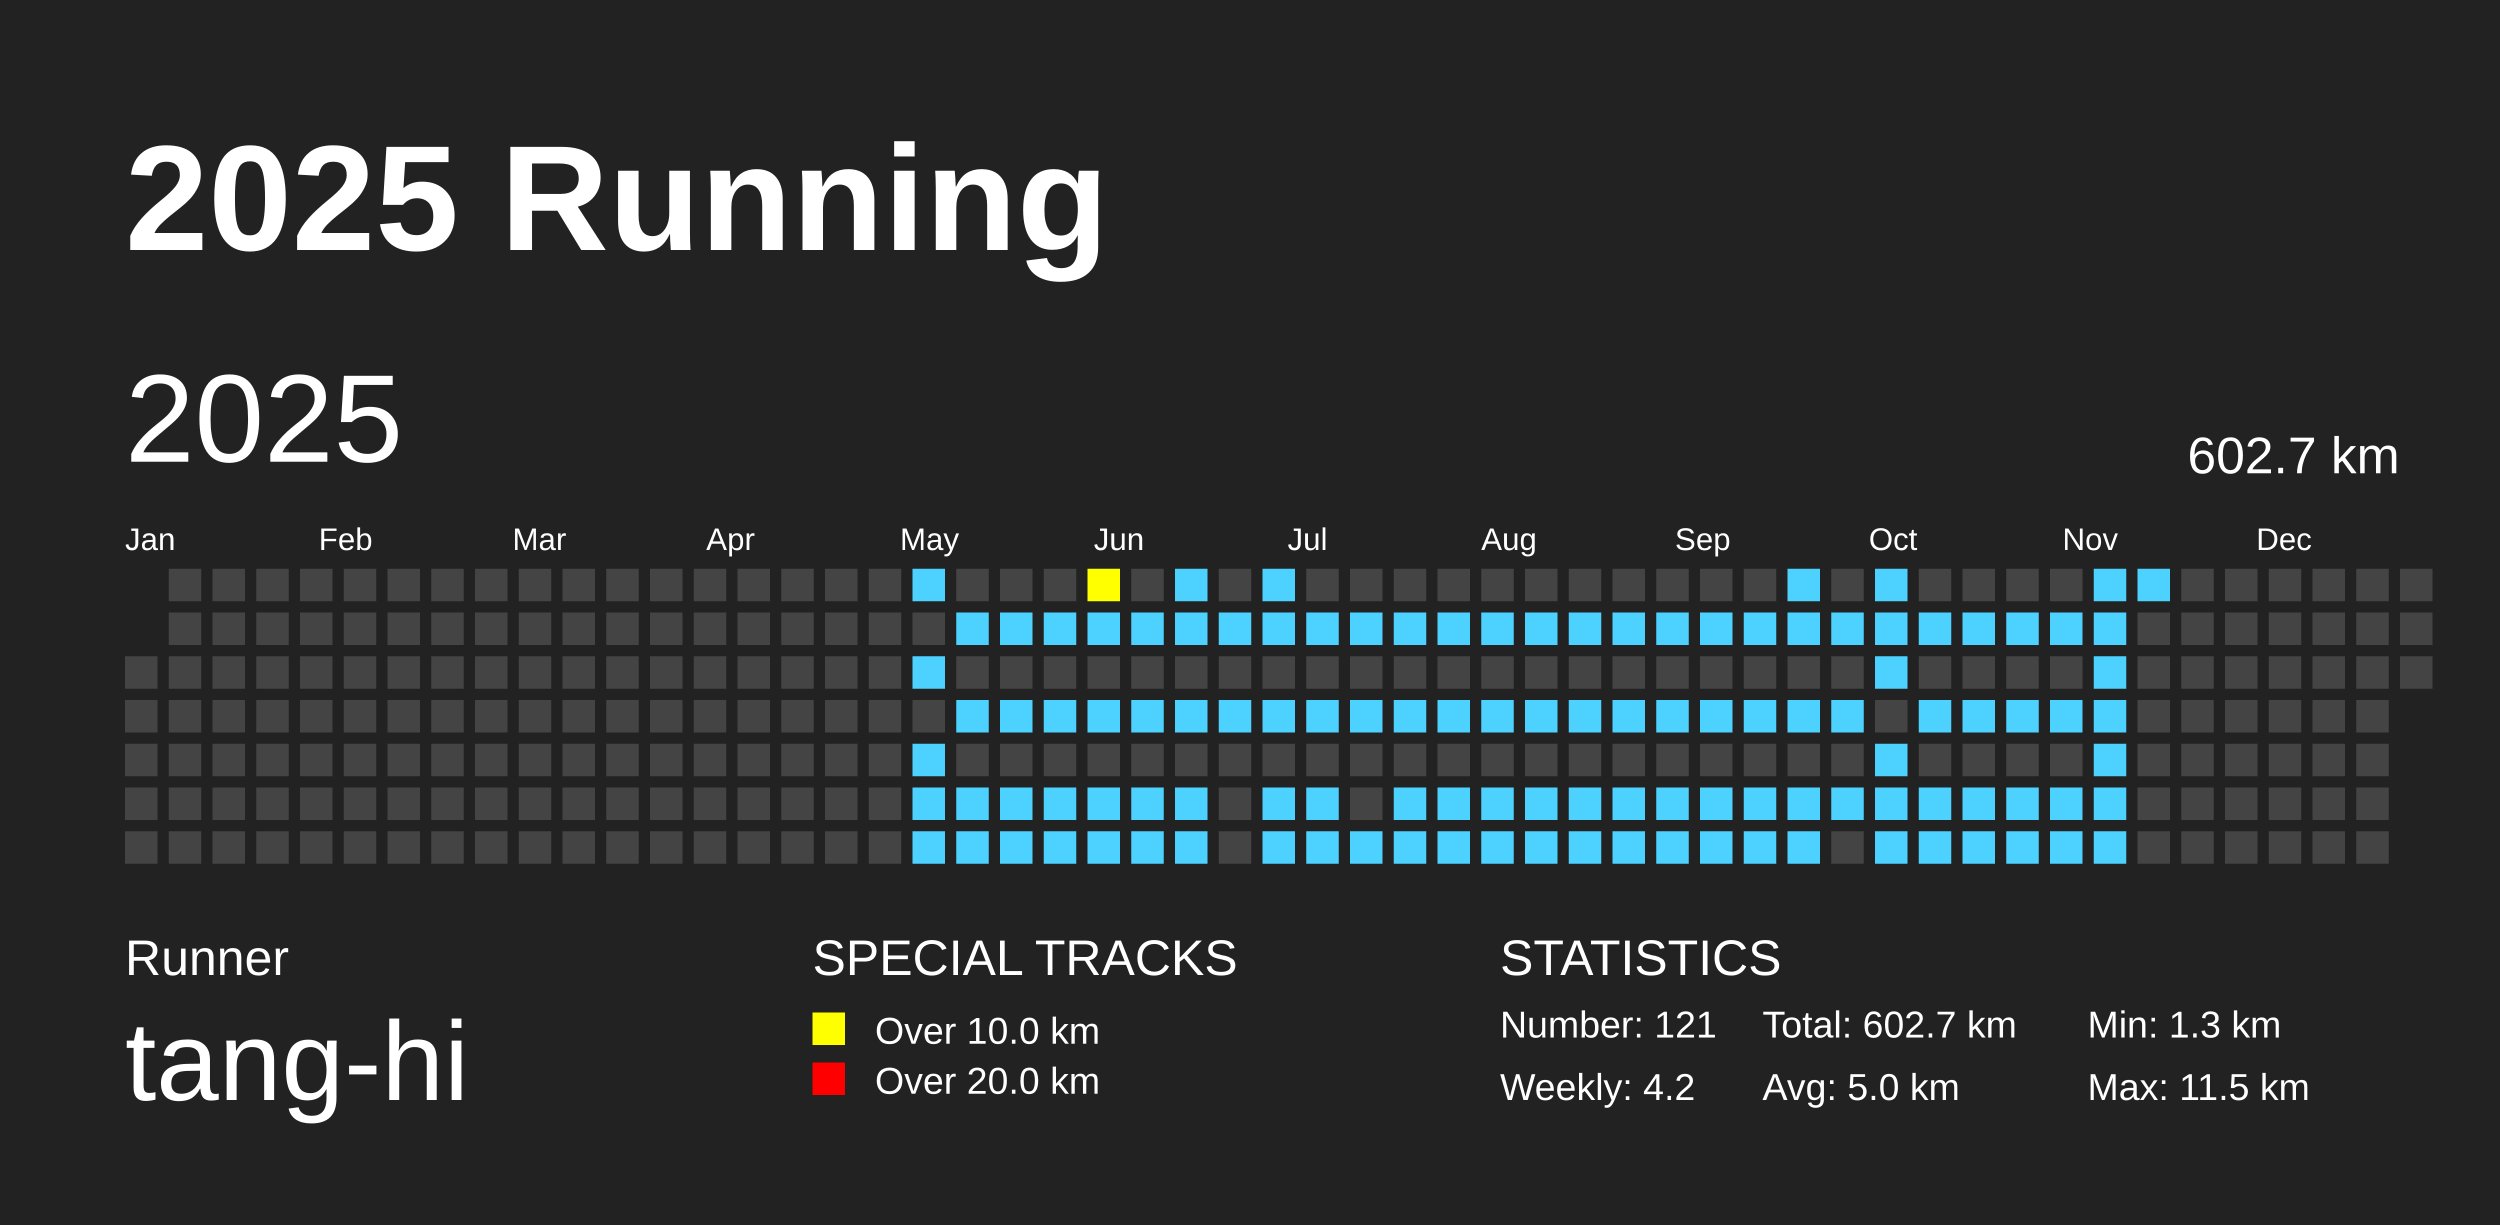
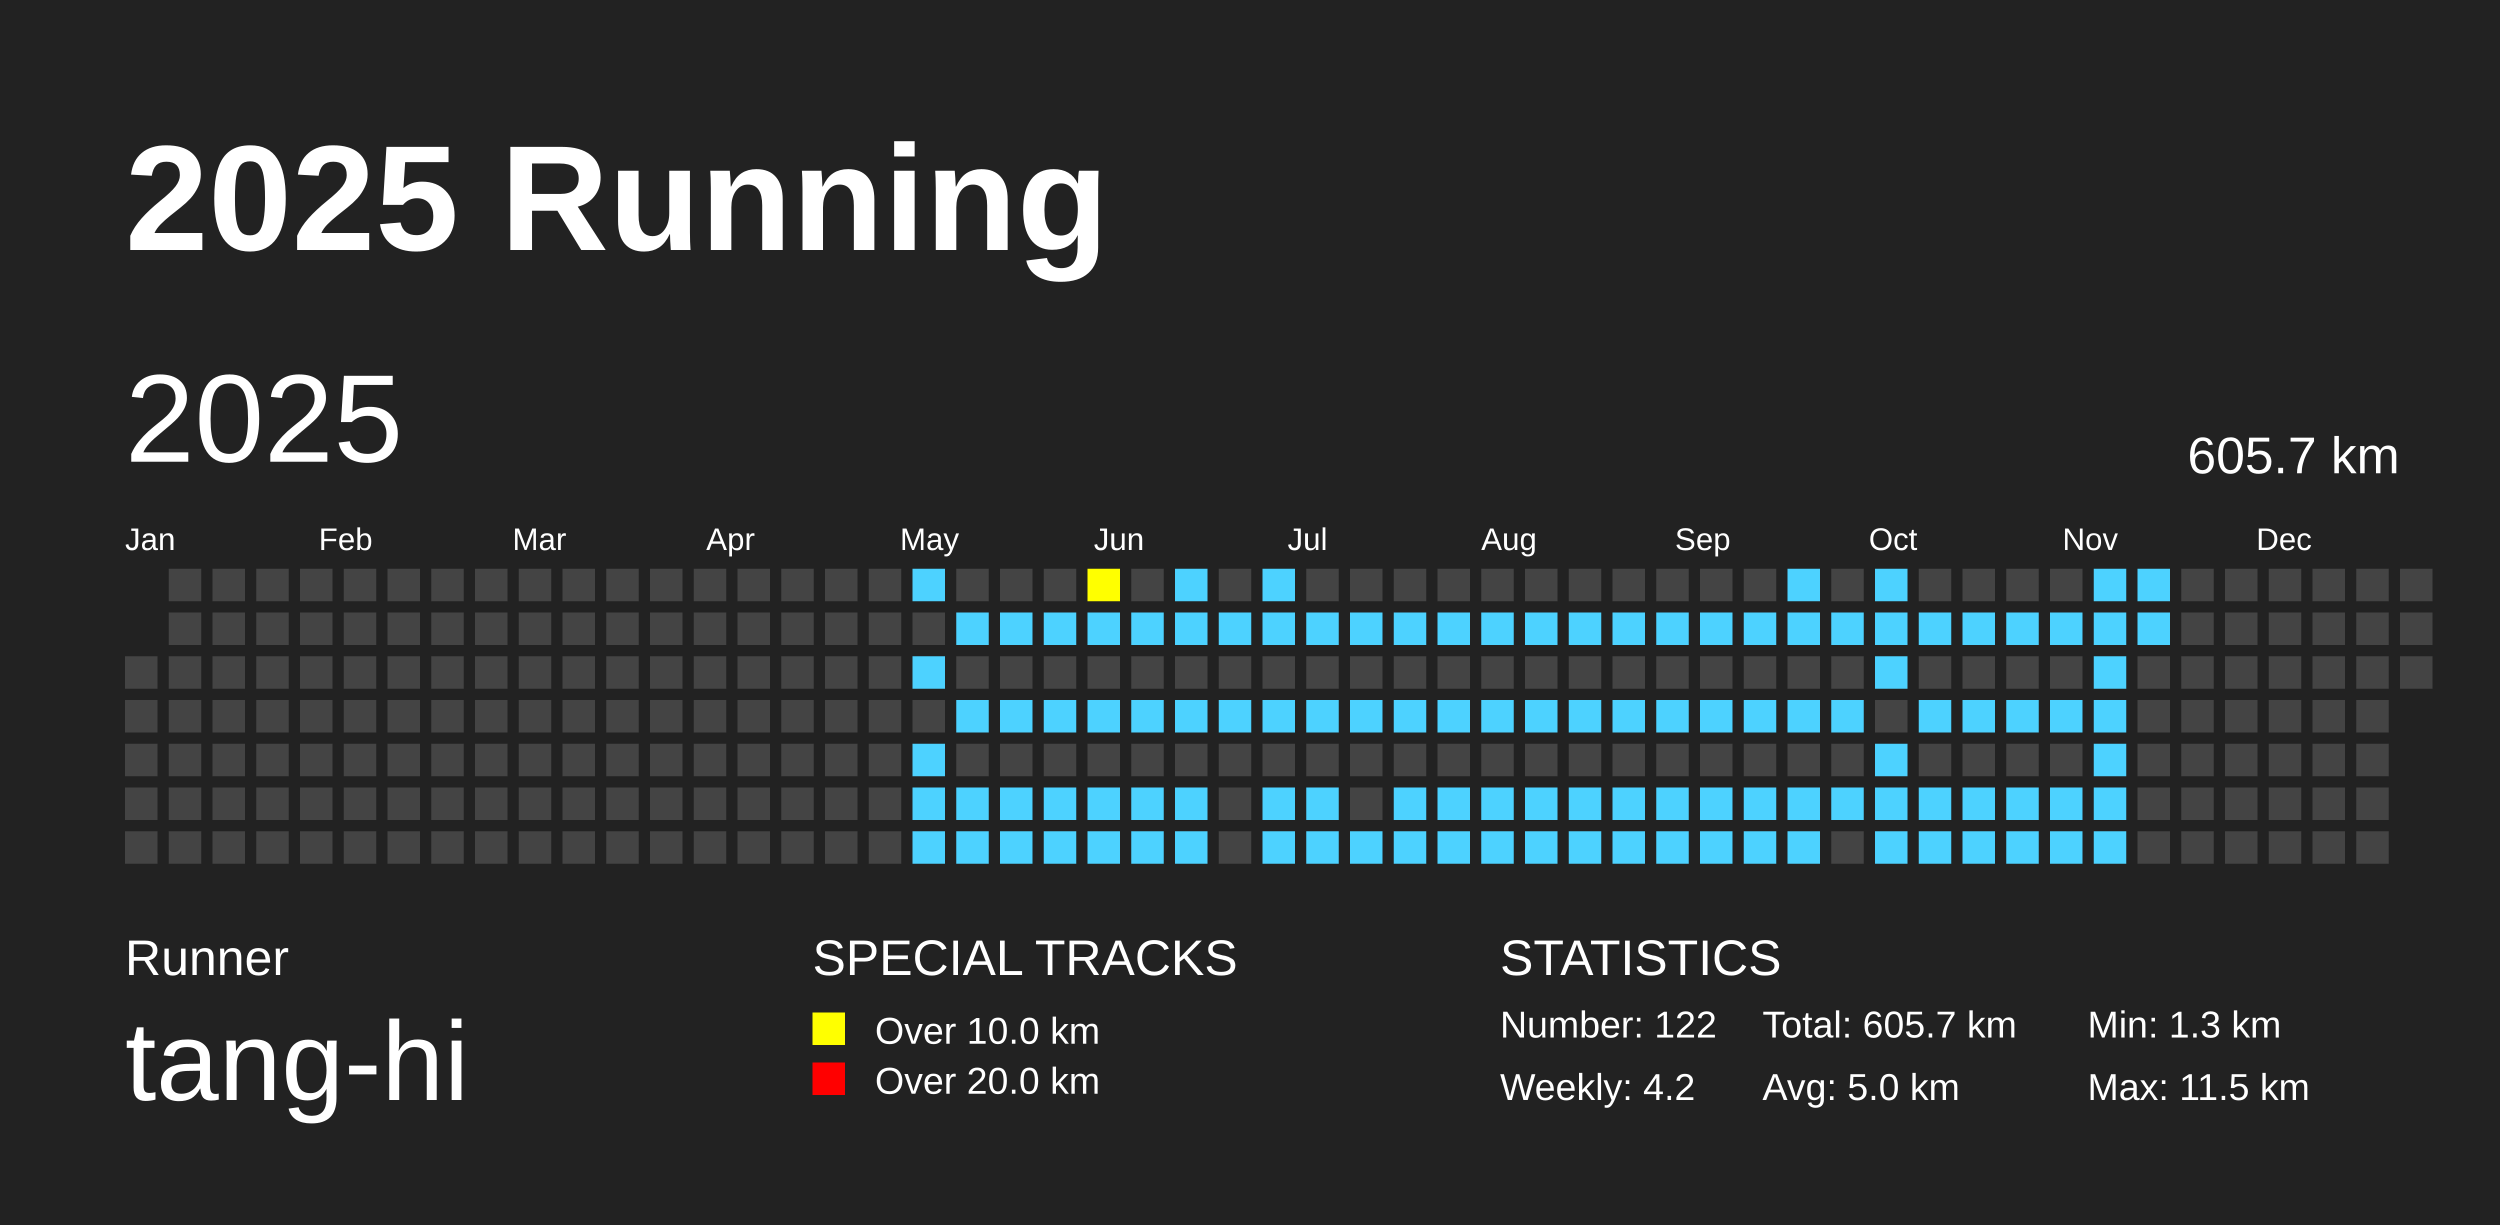
<svg xmlns="http://www.w3.org/2000/svg" baseProfile="full" height="98mm" version="1.1" viewBox="0,0,200,98" width="200mm">
  <defs />
  <rect fill="#222222" height="98" width="200" x="0" y="0" />
  <text fill="#FFFFFF" style="font-size:12px; font-family:Arial; font-weight:bold;" x="10" y="20">2025 Running</text>
  <text fill="#FFFFFF" style="font-size:4px; font-family:Arial" x="10" y="78">Runner</text>
  <text fill="#FFFFFF" style="font-size:9px; font-family:Arial" x="10" y="88">tang-hi</text>
  <text fill="#FFFFFF" style="font-size:4px; font-family:Arial" x="65" y="78">SPECIAL TRACKS</text>
  <rect fill="yellow" height="2.6" width="2.6" x="65" y="81" />
  <text fill="#FFFFFF" style="font-size:3px; font-family:Arial" x="70" y="83.5">Over 10.0 km</text>
  <rect fill="red" height="2.6" width="2.6" x="65" y="85" />
  <text fill="#FFFFFF" style="font-size:3px; font-family:Arial" x="70" y="87.5">Over 20.0 km</text>
  <text fill="#FFFFFF" style="font-size:4px; font-family:Arial" x="120" y="78">STATISTICS</text>
-   <text fill="#FFFFFF" style="font-size:3px; font-family:Arial" x="120" y="83">Number: 121</text>
+   <text fill="#FFFFFF" style="font-size:3px; font-family:Arial" x="120" y="83">Number: 122</text>
  <text fill="#FFFFFF" style="font-size:3px; font-family:Arial" x="120" y="88">Weekly: 4.2</text>
-   <text fill="#FFFFFF" style="font-size:3px; font-family:Arial" x="141" y="83">Total: 602.7 km</text>
+   <text fill="#FFFFFF" style="font-size:3px; font-family:Arial" x="141" y="83">Total: 605.7 km</text>
  <text fill="#FFFFFF" style="font-size:3px; font-family:Arial" x="141" y="88">Avg: 5.0 km</text>
  <text fill="#FFFFFF" style="font-size:3px; font-family:Arial" x="167" y="83">Min: 1.3 km</text>
  <text fill="#FFFFFF" style="font-size:3px; font-family:Arial" x="167" y="88">Max: 11.5 km</text>
  <text dominant-baseline="hanging" fill="#FFFFFF" style="font-size:10.0px; font-family:Arial;" x="10" y="30">2025</text>
-   <text dominant-baseline="hanging" fill="#FFFFFF" style="font-size:4.125px; font-family:Arial;" x="175" y="35">602.7 km</text>
+   <text dominant-baseline="hanging" fill="#FFFFFF" style="font-size:4.125px; font-family:Arial;" x="175" y="35">605.7 km</text>
  <text fill="#FFFFFF" style="font-size:2.5px; font-family:Arial" x="10.0" y="44">Jan</text>
  <text fill="#FFFFFF" style="font-size:2.5px; font-family:Arial" x="25.5" y="44">Feb</text>
  <text fill="#FFFFFF" style="font-size:2.5px; font-family:Arial" x="41.0" y="44">Mar</text>
  <text fill="#FFFFFF" style="font-size:2.5px; font-family:Arial" x="56.5" y="44">Apr</text>
  <text fill="#FFFFFF" style="font-size:2.5px; font-family:Arial" x="72.0" y="44">May</text>
  <text fill="#FFFFFF" style="font-size:2.5px; font-family:Arial" x="87.5" y="44">Jun</text>
  <text fill="#FFFFFF" style="font-size:2.5px; font-family:Arial" x="103.0" y="44">Jul</text>
  <text fill="#FFFFFF" style="font-size:2.5px; font-family:Arial" x="118.5" y="44">Aug</text>
  <text fill="#FFFFFF" style="font-size:2.5px; font-family:Arial" x="134.0" y="44">Sep</text>
  <text fill="#FFFFFF" style="font-size:2.5px; font-family:Arial" x="149.5" y="44">Oct</text>
  <text fill="#FFFFFF" style="font-size:2.5px; font-family:Arial" x="165.0" y="44">Nov</text>
  <text fill="#FFFFFF" style="font-size:2.5px; font-family:Arial" x="180.5" y="44">Dec</text>
  <rect fill="#444444" height="2.6" width="2.6" x="10.0" y="52.5" />
  <rect fill="#444444" height="2.6" width="2.6" x="10.0" y="56.0" />
  <rect fill="#444444" height="2.6" width="2.6" x="10.0" y="59.5" />
  <rect fill="#444444" height="2.6" width="2.6" x="10.0" y="63.0" />
  <rect fill="#444444" height="2.6" width="2.6" x="10.0" y="66.5" />
  <rect fill="#444444" height="2.6" width="2.6" x="13.5" y="45.5" />
  <rect fill="#444444" height="2.6" width="2.6" x="13.5" y="49.0" />
  <rect fill="#444444" height="2.6" width="2.6" x="13.5" y="52.5" />
  <rect fill="#444444" height="2.6" width="2.6" x="13.5" y="56.0" />
  <rect fill="#444444" height="2.6" width="2.6" x="13.5" y="59.5" />
  <rect fill="#444444" height="2.6" width="2.6" x="13.5" y="63.0" />
  <rect fill="#444444" height="2.6" width="2.6" x="13.5" y="66.5" />
  <rect fill="#444444" height="2.6" width="2.6" x="17.0" y="45.5" />
  <rect fill="#444444" height="2.6" width="2.6" x="17.0" y="49.0" />
  <rect fill="#444444" height="2.6" width="2.6" x="17.0" y="52.5" />
  <rect fill="#444444" height="2.6" width="2.6" x="17.0" y="56.0" />
  <rect fill="#444444" height="2.6" width="2.6" x="17.0" y="59.5" />
  <rect fill="#444444" height="2.6" width="2.6" x="17.0" y="63.0" />
  <rect fill="#444444" height="2.6" width="2.6" x="17.0" y="66.5" />
  <rect fill="#444444" height="2.6" width="2.6" x="20.5" y="45.5" />
  <rect fill="#444444" height="2.6" width="2.6" x="20.5" y="49.0" />
  <rect fill="#444444" height="2.6" width="2.6" x="20.5" y="52.5" />
  <rect fill="#444444" height="2.6" width="2.6" x="20.5" y="56.0" />
  <rect fill="#444444" height="2.6" width="2.6" x="20.5" y="59.5" />
  <rect fill="#444444" height="2.6" width="2.6" x="20.5" y="63.0" />
  <rect fill="#444444" height="2.6" width="2.6" x="20.5" y="66.5" />
  <rect fill="#444444" height="2.6" width="2.6" x="24.0" y="45.5" />
  <rect fill="#444444" height="2.6" width="2.6" x="24.0" y="49.0" />
  <rect fill="#444444" height="2.6" width="2.6" x="24.0" y="52.5" />
  <rect fill="#444444" height="2.6" width="2.6" x="24.0" y="56.0" />
  <rect fill="#444444" height="2.6" width="2.6" x="24.0" y="59.5" />
  <rect fill="#444444" height="2.6" width="2.6" x="24.0" y="63.0" />
  <rect fill="#444444" height="2.6" width="2.6" x="24.0" y="66.5" />
  <rect fill="#444444" height="2.6" width="2.6" x="27.5" y="45.5" />
  <rect fill="#444444" height="2.6" width="2.6" x="27.5" y="49.0" />
  <rect fill="#444444" height="2.6" width="2.6" x="27.5" y="52.5" />
  <rect fill="#444444" height="2.6" width="2.6" x="27.5" y="56.0" />
  <rect fill="#444444" height="2.6" width="2.6" x="27.5" y="59.5" />
  <rect fill="#444444" height="2.6" width="2.6" x="27.5" y="63.0" />
  <rect fill="#444444" height="2.6" width="2.6" x="27.5" y="66.5" />
  <rect fill="#444444" height="2.6" width="2.6" x="31.0" y="45.5" />
  <rect fill="#444444" height="2.6" width="2.6" x="31.0" y="49.0" />
  <rect fill="#444444" height="2.6" width="2.6" x="31.0" y="52.5" />
  <rect fill="#444444" height="2.6" width="2.6" x="31.0" y="56.0" />
  <rect fill="#444444" height="2.6" width="2.6" x="31.0" y="59.5" />
  <rect fill="#444444" height="2.6" width="2.6" x="31.0" y="63.0" />
  <rect fill="#444444" height="2.6" width="2.6" x="31.0" y="66.5" />
  <rect fill="#444444" height="2.6" width="2.6" x="34.5" y="45.5" />
  <rect fill="#444444" height="2.6" width="2.6" x="34.5" y="49.0" />
  <rect fill="#444444" height="2.6" width="2.6" x="34.5" y="52.5" />
  <rect fill="#444444" height="2.6" width="2.6" x="34.5" y="56.0" />
  <rect fill="#444444" height="2.6" width="2.6" x="34.5" y="59.5" />
  <rect fill="#444444" height="2.6" width="2.6" x="34.5" y="63.0" />
  <rect fill="#444444" height="2.6" width="2.6" x="34.5" y="66.5" />
  <rect fill="#444444" height="2.6" width="2.6" x="38.0" y="45.5" />
  <rect fill="#444444" height="2.6" width="2.6" x="38.0" y="49.0" />
  <rect fill="#444444" height="2.6" width="2.6" x="38.0" y="52.5" />
  <rect fill="#444444" height="2.6" width="2.6" x="38.0" y="56.0" />
  <rect fill="#444444" height="2.6" width="2.6" x="38.0" y="59.5" />
  <rect fill="#444444" height="2.6" width="2.6" x="38.0" y="63.0" />
  <rect fill="#444444" height="2.6" width="2.6" x="38.0" y="66.5" />
  <rect fill="#444444" height="2.6" width="2.6" x="41.5" y="45.5" />
  <rect fill="#444444" height="2.6" width="2.6" x="41.5" y="49.0" />
  <rect fill="#444444" height="2.6" width="2.6" x="41.5" y="52.5" />
  <rect fill="#444444" height="2.6" width="2.6" x="41.5" y="56.0" />
  <rect fill="#444444" height="2.6" width="2.6" x="41.5" y="59.5" />
  <rect fill="#444444" height="2.6" width="2.6" x="41.5" y="63.0" />
  <rect fill="#444444" height="2.6" width="2.6" x="41.5" y="66.5" />
  <rect fill="#444444" height="2.6" width="2.6" x="45.0" y="45.5" />
  <rect fill="#444444" height="2.6" width="2.6" x="45.0" y="49.0" />
  <rect fill="#444444" height="2.6" width="2.6" x="45.0" y="52.5" />
  <rect fill="#444444" height="2.6" width="2.6" x="45.0" y="56.0" />
  <rect fill="#444444" height="2.6" width="2.6" x="45.0" y="59.5" />
  <rect fill="#444444" height="2.6" width="2.6" x="45.0" y="63.0" />
  <rect fill="#444444" height="2.6" width="2.6" x="45.0" y="66.5" />
  <rect fill="#444444" height="2.6" width="2.6" x="48.5" y="45.5" />
  <rect fill="#444444" height="2.6" width="2.6" x="48.5" y="49.0" />
  <rect fill="#444444" height="2.6" width="2.6" x="48.5" y="52.5" />
  <rect fill="#444444" height="2.6" width="2.6" x="48.5" y="56.0" />
  <rect fill="#444444" height="2.6" width="2.6" x="48.5" y="59.5" />
  <rect fill="#444444" height="2.6" width="2.6" x="48.5" y="63.0" />
  <rect fill="#444444" height="2.6" width="2.6" x="48.5" y="66.5" />
  <rect fill="#444444" height="2.6" width="2.6" x="52.0" y="45.5" />
  <rect fill="#444444" height="2.6" width="2.6" x="52.0" y="49.0" />
  <rect fill="#444444" height="2.6" width="2.6" x="52.0" y="52.5" />
  <rect fill="#444444" height="2.6" width="2.6" x="52.0" y="56.0" />
  <rect fill="#444444" height="2.6" width="2.6" x="52.0" y="59.5" />
  <rect fill="#444444" height="2.6" width="2.6" x="52.0" y="63.0" />
  <rect fill="#444444" height="2.6" width="2.6" x="52.0" y="66.5" />
  <rect fill="#444444" height="2.6" width="2.6" x="55.5" y="45.5" />
  <rect fill="#444444" height="2.6" width="2.6" x="55.5" y="49.0" />
  <rect fill="#444444" height="2.6" width="2.6" x="55.5" y="52.5" />
  <rect fill="#444444" height="2.6" width="2.6" x="55.5" y="56.0" />
  <rect fill="#444444" height="2.6" width="2.6" x="55.5" y="59.5" />
  <rect fill="#444444" height="2.6" width="2.6" x="55.5" y="63.0" />
  <rect fill="#444444" height="2.6" width="2.6" x="55.5" y="66.5" />
  <rect fill="#444444" height="2.6" width="2.6" x="59.0" y="45.5" />
  <rect fill="#444444" height="2.6" width="2.6" x="59.0" y="49.0" />
  <rect fill="#444444" height="2.6" width="2.6" x="59.0" y="52.5" />
  <rect fill="#444444" height="2.6" width="2.6" x="59.0" y="56.0" />
  <rect fill="#444444" height="2.6" width="2.6" x="59.0" y="59.5" />
  <rect fill="#444444" height="2.6" width="2.6" x="59.0" y="63.0" />
  <rect fill="#444444" height="2.6" width="2.6" x="59.0" y="66.5" />
  <rect fill="#444444" height="2.6" width="2.6" x="62.5" y="45.5" />
  <rect fill="#444444" height="2.6" width="2.6" x="62.5" y="49.0" />
  <rect fill="#444444" height="2.6" width="2.6" x="62.5" y="52.5" />
  <rect fill="#444444" height="2.6" width="2.6" x="62.5" y="56.0" />
  <rect fill="#444444" height="2.6" width="2.6" x="62.5" y="59.5" />
  <rect fill="#444444" height="2.6" width="2.6" x="62.5" y="63.0" />
  <rect fill="#444444" height="2.6" width="2.6" x="62.5" y="66.5" />
  <rect fill="#444444" height="2.6" width="2.6" x="66.0" y="45.5" />
  <rect fill="#444444" height="2.6" width="2.6" x="66.0" y="49.0" />
  <rect fill="#444444" height="2.6" width="2.6" x="66.0" y="52.5" />
  <rect fill="#444444" height="2.6" width="2.6" x="66.0" y="56.0" />
  <rect fill="#444444" height="2.6" width="2.6" x="66.0" y="59.5" />
  <rect fill="#444444" height="2.6" width="2.6" x="66.0" y="63.0" />
  <rect fill="#444444" height="2.6" width="2.6" x="66.0" y="66.5" />
  <rect fill="#444444" height="2.6" width="2.6" x="69.5" y="45.5" />
  <rect fill="#444444" height="2.6" width="2.6" x="69.5" y="49.0" />
  <rect fill="#444444" height="2.6" width="2.6" x="69.5" y="52.5" />
  <rect fill="#444444" height="2.6" width="2.6" x="69.5" y="56.0" />
  <rect fill="#444444" height="2.6" width="2.6" x="69.5" y="59.5" />
  <rect fill="#444444" height="2.6" width="2.6" x="69.5" y="63.0" />
  <rect fill="#444444" height="2.6" width="2.6" x="69.5" y="66.5" />
  <rect fill="#4DD2FF" height="2.6" width="2.6" x="73.0" y="45.5" />
  <rect fill="#444444" height="2.6" width="2.6" x="73.0" y="49.0" />
  <rect fill="#4DD2FF" height="2.6" width="2.6" x="73.0" y="52.5" />
  <rect fill="#444444" height="2.6" width="2.6" x="73.0" y="56.0" />
  <rect fill="#4DD2FF" height="2.6" width="2.6" x="73.0" y="59.5" />
  <rect fill="#4DD2FF" height="2.6" width="2.6" x="73.0" y="63.0" />
  <rect fill="#4DD2FF" height="2.6" width="2.6" x="73.0" y="66.5" />
  <rect fill="#444444" height="2.6" width="2.6" x="76.5" y="45.5" />
  <rect fill="#4DD2FF" height="2.6" width="2.6" x="76.5" y="49.0" />
  <rect fill="#444444" height="2.6" width="2.6" x="76.5" y="52.5" />
  <rect fill="#4DD2FF" height="2.6" width="2.6" x="76.5" y="56.0" />
  <rect fill="#444444" height="2.6" width="2.6" x="76.5" y="59.5" />
  <rect fill="#4DD2FF" height="2.6" width="2.6" x="76.5" y="63.0" />
  <rect fill="#4DD2FF" height="2.6" width="2.6" x="76.5" y="66.5" />
  <rect fill="#444444" height="2.6" width="2.6" x="80.0" y="45.5" />
  <rect fill="#4DD2FF" height="2.6" width="2.6" x="80.0" y="49.0" />
  <rect fill="#444444" height="2.6" width="2.6" x="80.0" y="52.5" />
  <rect fill="#4DD2FF" height="2.6" width="2.6" x="80.0" y="56.0" />
  <rect fill="#444444" height="2.6" width="2.6" x="80.0" y="59.5" />
  <rect fill="#4DD2FF" height="2.6" width="2.6" x="80.0" y="63.0" />
  <rect fill="#4DD2FF" height="2.6" width="2.6" x="80.0" y="66.5" />
  <rect fill="#444444" height="2.6" width="2.6" x="83.5" y="45.5" />
  <rect fill="#4DD2FF" height="2.6" width="2.6" x="83.5" y="49.0" />
  <rect fill="#444444" height="2.6" width="2.6" x="83.5" y="52.5" />
  <rect fill="#4DD2FF" height="2.6" width="2.6" x="83.5" y="56.0" />
  <rect fill="#444444" height="2.6" width="2.6" x="83.5" y="59.5" />
  <rect fill="#4DD2FF" height="2.6" width="2.6" x="83.5" y="63.0" />
  <rect fill="#4DD2FF" height="2.6" width="2.6" x="83.5" y="66.5" />
  <rect fill="yellow" height="2.6" width="2.6" x="87.0" y="45.5" />
  <rect fill="#4DD2FF" height="2.6" width="2.6" x="87.0" y="49.0" />
  <rect fill="#444444" height="2.6" width="2.6" x="87.0" y="52.5" />
  <rect fill="#4DD2FF" height="2.6" width="2.6" x="87.0" y="56.0" />
  <rect fill="#444444" height="2.6" width="2.6" x="87.0" y="59.5" />
  <rect fill="#4DD2FF" height="2.6" width="2.6" x="87.0" y="63.0" />
  <rect fill="#4DD2FF" height="2.6" width="2.6" x="87.0" y="66.5" />
  <rect fill="#444444" height="2.6" width="2.6" x="90.5" y="45.5" />
  <rect fill="#4DD2FF" height="2.6" width="2.6" x="90.5" y="49.0" />
  <rect fill="#444444" height="2.6" width="2.6" x="90.5" y="52.5" />
  <rect fill="#4DD2FF" height="2.6" width="2.6" x="90.5" y="56.0" />
  <rect fill="#444444" height="2.6" width="2.6" x="90.5" y="59.5" />
  <rect fill="#4DD2FF" height="2.6" width="2.6" x="90.5" y="63.0" />
  <rect fill="#4DD2FF" height="2.6" width="2.6" x="90.5" y="66.5" />
  <rect fill="#4DD2FF" height="2.6" width="2.6" x="94.0" y="45.5" />
  <rect fill="#4DD2FF" height="2.6" width="2.6" x="94.0" y="49.0" />
  <rect fill="#444444" height="2.6" width="2.6" x="94.0" y="52.5" />
  <rect fill="#4DD2FF" height="2.6" width="2.6" x="94.0" y="56.0" />
  <rect fill="#444444" height="2.6" width="2.6" x="94.0" y="59.5" />
  <rect fill="#4DD2FF" height="2.6" width="2.6" x="94.0" y="63.0" />
  <rect fill="#4DD2FF" height="2.6" width="2.6" x="94.0" y="66.5" />
  <rect fill="#444444" height="2.6" width="2.6" x="97.5" y="45.5" />
  <rect fill="#4DD2FF" height="2.6" width="2.6" x="97.5" y="49.0" />
  <rect fill="#444444" height="2.6" width="2.6" x="97.5" y="52.5" />
  <rect fill="#4DD2FF" height="2.6" width="2.6" x="97.5" y="56.0" />
  <rect fill="#444444" height="2.6" width="2.6" x="97.5" y="59.5" />
  <rect fill="#444444" height="2.6" width="2.6" x="97.5" y="63.0" />
  <rect fill="#444444" height="2.6" width="2.6" x="97.5" y="66.5" />
  <rect fill="#4DD2FF" height="2.6" width="2.6" x="101.0" y="45.5" />
  <rect fill="#4DD2FF" height="2.6" width="2.6" x="101.0" y="49.0" />
  <rect fill="#444444" height="2.6" width="2.6" x="101.0" y="52.5" />
  <rect fill="#4DD2FF" height="2.6" width="2.6" x="101.0" y="56.0" />
  <rect fill="#444444" height="2.6" width="2.6" x="101.0" y="59.5" />
  <rect fill="#4DD2FF" height="2.6" width="2.6" x="101.0" y="63.0" />
  <rect fill="#4DD2FF" height="2.6" width="2.6" x="101.0" y="66.5" />
  <rect fill="#444444" height="2.6" width="2.6" x="104.5" y="45.5" />
  <rect fill="#4DD2FF" height="2.6" width="2.6" x="104.5" y="49.0" />
  <rect fill="#444444" height="2.6" width="2.6" x="104.5" y="52.5" />
  <rect fill="#4DD2FF" height="2.6" width="2.6" x="104.5" y="56.0" />
  <rect fill="#444444" height="2.6" width="2.6" x="104.5" y="59.5" />
  <rect fill="#4DD2FF" height="2.6" width="2.6" x="104.5" y="63.0" />
  <rect fill="#4DD2FF" height="2.6" width="2.6" x="104.5" y="66.5" />
  <rect fill="#444444" height="2.6" width="2.6" x="108.0" y="45.5" />
  <rect fill="#4DD2FF" height="2.6" width="2.6" x="108.0" y="49.0" />
  <rect fill="#444444" height="2.6" width="2.6" x="108.0" y="52.5" />
  <rect fill="#4DD2FF" height="2.6" width="2.6" x="108.0" y="56.0" />
  <rect fill="#444444" height="2.6" width="2.6" x="108.0" y="59.5" />
  <rect fill="#444444" height="2.6" width="2.6" x="108.0" y="63.0" />
  <rect fill="#4DD2FF" height="2.6" width="2.6" x="108.0" y="66.5" />
  <rect fill="#444444" height="2.6" width="2.6" x="111.5" y="45.5" />
  <rect fill="#4DD2FF" height="2.6" width="2.6" x="111.5" y="49.0" />
  <rect fill="#444444" height="2.6" width="2.6" x="111.5" y="52.5" />
  <rect fill="#4DD2FF" height="2.6" width="2.6" x="111.5" y="56.0" />
  <rect fill="#444444" height="2.6" width="2.6" x="111.5" y="59.5" />
  <rect fill="#4DD2FF" height="2.6" width="2.6" x="111.5" y="63.0" />
  <rect fill="#4DD2FF" height="2.6" width="2.6" x="111.5" y="66.5" />
  <rect fill="#444444" height="2.6" width="2.6" x="115.0" y="45.5" />
  <rect fill="#4DD2FF" height="2.6" width="2.6" x="115.0" y="49.0" />
  <rect fill="#444444" height="2.6" width="2.6" x="115.0" y="52.5" />
  <rect fill="#4DD2FF" height="2.6" width="2.6" x="115.0" y="56.0" />
  <rect fill="#444444" height="2.6" width="2.6" x="115.0" y="59.5" />
  <rect fill="#4DD2FF" height="2.6" width="2.6" x="115.0" y="63.0" />
  <rect fill="#4DD2FF" height="2.6" width="2.6" x="115.0" y="66.5" />
  <rect fill="#444444" height="2.6" width="2.6" x="118.5" y="45.5" />
  <rect fill="#4DD2FF" height="2.6" width="2.6" x="118.5" y="49.0" />
  <rect fill="#444444" height="2.6" width="2.6" x="118.5" y="52.5" />
  <rect fill="#4DD2FF" height="2.6" width="2.6" x="118.5" y="56.0" />
  <rect fill="#444444" height="2.6" width="2.6" x="118.5" y="59.5" />
  <rect fill="#4DD2FF" height="2.6" width="2.6" x="118.5" y="63.0" />
  <rect fill="#4DD2FF" height="2.6" width="2.6" x="118.5" y="66.5" />
  <rect fill="#444444" height="2.6" width="2.6" x="122.0" y="45.5" />
  <rect fill="#4DD2FF" height="2.6" width="2.6" x="122.0" y="49.0" />
  <rect fill="#444444" height="2.6" width="2.6" x="122.0" y="52.5" />
  <rect fill="#4DD2FF" height="2.6" width="2.6" x="122.0" y="56.0" />
  <rect fill="#444444" height="2.6" width="2.6" x="122.0" y="59.5" />
  <rect fill="#4DD2FF" height="2.6" width="2.6" x="122.0" y="63.0" />
  <rect fill="#4DD2FF" height="2.6" width="2.6" x="122.0" y="66.5" />
  <rect fill="#444444" height="2.6" width="2.6" x="125.5" y="45.5" />
  <rect fill="#4DD2FF" height="2.6" width="2.6" x="125.5" y="49.0" />
  <rect fill="#444444" height="2.6" width="2.6" x="125.5" y="52.5" />
  <rect fill="#4DD2FF" height="2.6" width="2.6" x="125.5" y="56.0" />
  <rect fill="#444444" height="2.6" width="2.6" x="125.5" y="59.5" />
  <rect fill="#4DD2FF" height="2.6" width="2.6" x="125.5" y="63.0" />
  <rect fill="#4DD2FF" height="2.6" width="2.6" x="125.5" y="66.5" />
  <rect fill="#444444" height="2.6" width="2.6" x="129.0" y="45.5" />
  <rect fill="#4DD2FF" height="2.6" width="2.6" x="129.0" y="49.0" />
  <rect fill="#444444" height="2.6" width="2.6" x="129.0" y="52.5" />
  <rect fill="#4DD2FF" height="2.6" width="2.6" x="129.0" y="56.0" />
  <rect fill="#444444" height="2.6" width="2.6" x="129.0" y="59.5" />
  <rect fill="#4DD2FF" height="2.6" width="2.6" x="129.0" y="63.0" />
  <rect fill="#4DD2FF" height="2.6" width="2.6" x="129.0" y="66.5" />
  <rect fill="#444444" height="2.6" width="2.6" x="132.5" y="45.5" />
  <rect fill="#4DD2FF" height="2.6" width="2.6" x="132.5" y="49.0" />
  <rect fill="#444444" height="2.6" width="2.6" x="132.5" y="52.5" />
  <rect fill="#4DD2FF" height="2.6" width="2.6" x="132.5" y="56.0" />
  <rect fill="#444444" height="2.6" width="2.6" x="132.5" y="59.5" />
  <rect fill="#4DD2FF" height="2.6" width="2.6" x="132.5" y="63.0" />
  <rect fill="#4DD2FF" height="2.6" width="2.6" x="132.5" y="66.5" />
  <rect fill="#444444" height="2.6" width="2.6" x="136.0" y="45.5" />
  <rect fill="#4DD2FF" height="2.6" width="2.6" x="136.0" y="49.0" />
  <rect fill="#444444" height="2.6" width="2.6" x="136.0" y="52.5" />
  <rect fill="#4DD2FF" height="2.6" width="2.6" x="136.0" y="56.0" />
  <rect fill="#444444" height="2.6" width="2.6" x="136.0" y="59.5" />
  <rect fill="#4DD2FF" height="2.6" width="2.6" x="136.0" y="63.0" />
  <rect fill="#4DD2FF" height="2.6" width="2.6" x="136.0" y="66.5" />
  <rect fill="#444444" height="2.6" width="2.6" x="139.5" y="45.5" />
  <rect fill="#4DD2FF" height="2.6" width="2.6" x="139.5" y="49.0" />
  <rect fill="#444444" height="2.6" width="2.6" x="139.5" y="52.5" />
  <rect fill="#4DD2FF" height="2.6" width="2.6" x="139.5" y="56.0" />
  <rect fill="#444444" height="2.6" width="2.6" x="139.5" y="59.5" />
  <rect fill="#4DD2FF" height="2.6" width="2.6" x="139.5" y="63.0" />
  <rect fill="#4DD2FF" height="2.6" width="2.6" x="139.5" y="66.5" />
  <rect fill="#4DD2FF" height="2.6" width="2.6" x="143.0" y="45.5" />
  <rect fill="#4DD2FF" height="2.6" width="2.6" x="143.0" y="49.0" />
  <rect fill="#444444" height="2.6" width="2.6" x="143.0" y="52.5" />
  <rect fill="#4DD2FF" height="2.6" width="2.6" x="143.0" y="56.0" />
  <rect fill="#444444" height="2.6" width="2.6" x="143.0" y="59.5" />
  <rect fill="#4DD2FF" height="2.6" width="2.6" x="143.0" y="63.0" />
  <rect fill="#4DD2FF" height="2.6" width="2.6" x="143.0" y="66.5" />
  <rect fill="#444444" height="2.6" width="2.6" x="146.5" y="45.5" />
  <rect fill="#4DD2FF" height="2.6" width="2.6" x="146.5" y="49.0" />
  <rect fill="#444444" height="2.6" width="2.6" x="146.5" y="52.5" />
  <rect fill="#4DD2FF" height="2.6" width="2.6" x="146.5" y="56.0" />
  <rect fill="#444444" height="2.6" width="2.6" x="146.5" y="59.5" />
  <rect fill="#4DD2FF" height="2.6" width="2.6" x="146.5" y="63.0" />
  <rect fill="#444444" height="2.6" width="2.6" x="146.5" y="66.5" />
  <rect fill="#4DD2FF" height="2.6" width="2.6" x="150.0" y="45.5" />
  <rect fill="#4DD2FF" height="2.6" width="2.6" x="150.0" y="49.0" />
  <rect fill="#4DD2FF" height="2.6" width="2.6" x="150.0" y="52.5" />
  <rect fill="#444444" height="2.6" width="2.6" x="150.0" y="56.0" />
  <rect fill="#4DD2FF" height="2.6" width="2.6" x="150.0" y="59.5" />
  <rect fill="#4DD2FF" height="2.6" width="2.6" x="150.0" y="63.0" />
  <rect fill="#4DD2FF" height="2.6" width="2.6" x="150.0" y="66.5" />
  <rect fill="#444444" height="2.6" width="2.6" x="153.5" y="45.5" />
  <rect fill="#4DD2FF" height="2.6" width="2.6" x="153.5" y="49.0" />
  <rect fill="#444444" height="2.6" width="2.6" x="153.5" y="52.5" />
  <rect fill="#4DD2FF" height="2.6" width="2.6" x="153.5" y="56.0" />
  <rect fill="#444444" height="2.6" width="2.6" x="153.5" y="59.5" />
  <rect fill="#4DD2FF" height="2.6" width="2.6" x="153.5" y="63.0" />
  <rect fill="#4DD2FF" height="2.6" width="2.6" x="153.5" y="66.5" />
  <rect fill="#444444" height="2.6" width="2.6" x="157.0" y="45.5" />
  <rect fill="#4DD2FF" height="2.6" width="2.6" x="157.0" y="49.0" />
  <rect fill="#444444" height="2.6" width="2.6" x="157.0" y="52.5" />
  <rect fill="#4DD2FF" height="2.6" width="2.6" x="157.0" y="56.0" />
  <rect fill="#444444" height="2.6" width="2.6" x="157.0" y="59.5" />
  <rect fill="#4DD2FF" height="2.6" width="2.6" x="157.0" y="63.0" />
  <rect fill="#4DD2FF" height="2.6" width="2.6" x="157.0" y="66.5" />
  <rect fill="#444444" height="2.6" width="2.6" x="160.5" y="45.5" />
  <rect fill="#4DD2FF" height="2.6" width="2.6" x="160.5" y="49.0" />
  <rect fill="#444444" height="2.6" width="2.6" x="160.5" y="52.5" />
  <rect fill="#4DD2FF" height="2.6" width="2.6" x="160.5" y="56.0" />
  <rect fill="#444444" height="2.6" width="2.6" x="160.5" y="59.5" />
  <rect fill="#4DD2FF" height="2.6" width="2.6" x="160.5" y="63.0" />
  <rect fill="#4DD2FF" height="2.6" width="2.6" x="160.5" y="66.5" />
  <rect fill="#444444" height="2.6" width="2.6" x="164.0" y="45.5" />
  <rect fill="#4DD2FF" height="2.6" width="2.6" x="164.0" y="49.0" />
  <rect fill="#444444" height="2.6" width="2.6" x="164.0" y="52.5" />
  <rect fill="#4DD2FF" height="2.6" width="2.6" x="164.0" y="56.0" />
  <rect fill="#444444" height="2.6" width="2.6" x="164.0" y="59.5" />
  <rect fill="#4DD2FF" height="2.6" width="2.6" x="164.0" y="63.0" />
  <rect fill="#4DD2FF" height="2.6" width="2.6" x="164.0" y="66.5" />
  <rect fill="#4DD2FF" height="2.6" width="2.6" x="167.5" y="45.5" />
  <rect fill="#4DD2FF" height="2.6" width="2.6" x="167.5" y="49.0" />
  <rect fill="#4DD2FF" height="2.6" width="2.6" x="167.5" y="52.5" />
  <rect fill="#4DD2FF" height="2.6" width="2.6" x="167.5" y="56.0" />
  <rect fill="#4DD2FF" height="2.6" width="2.6" x="167.5" y="59.5" />
  <rect fill="#4DD2FF" height="2.6" width="2.6" x="167.5" y="63.0" />
  <rect fill="#4DD2FF" height="2.6" width="2.6" x="167.5" y="66.5" />
  <rect fill="#4DD2FF" height="2.6" width="2.6" x="171.0" y="45.5" />
-   <rect fill="#444444" height="2.6" width="2.6" x="171.0" y="49.0" />
+   <rect fill="#4DD2FF" height="2.6" width="2.6" x="171.0" y="49.0" />
  <rect fill="#444444" height="2.6" width="2.6" x="171.0" y="52.5" />
  <rect fill="#444444" height="2.6" width="2.6" x="171.0" y="56.0" />
  <rect fill="#444444" height="2.6" width="2.6" x="171.0" y="59.5" />
  <rect fill="#444444" height="2.6" width="2.6" x="171.0" y="63.0" />
  <rect fill="#444444" height="2.6" width="2.6" x="171.0" y="66.5" />
  <rect fill="#444444" height="2.6" width="2.6" x="174.5" y="45.5" />
  <rect fill="#444444" height="2.6" width="2.6" x="174.5" y="49.0" />
  <rect fill="#444444" height="2.6" width="2.6" x="174.5" y="52.5" />
  <rect fill="#444444" height="2.6" width="2.6" x="174.5" y="56.0" />
  <rect fill="#444444" height="2.6" width="2.6" x="174.5" y="59.5" />
  <rect fill="#444444" height="2.6" width="2.6" x="174.5" y="63.0" />
  <rect fill="#444444" height="2.6" width="2.6" x="174.5" y="66.5" />
  <rect fill="#444444" height="2.6" width="2.6" x="178.0" y="45.5" />
  <rect fill="#444444" height="2.6" width="2.6" x="178.0" y="49.0" />
  <rect fill="#444444" height="2.6" width="2.6" x="178.0" y="52.5" />
  <rect fill="#444444" height="2.6" width="2.6" x="178.0" y="56.0" />
  <rect fill="#444444" height="2.6" width="2.6" x="178.0" y="59.5" />
  <rect fill="#444444" height="2.6" width="2.6" x="178.0" y="63.0" />
  <rect fill="#444444" height="2.6" width="2.6" x="178.0" y="66.5" />
  <rect fill="#444444" height="2.6" width="2.6" x="181.5" y="45.5" />
  <rect fill="#444444" height="2.6" width="2.6" x="181.5" y="49.0" />
  <rect fill="#444444" height="2.6" width="2.6" x="181.5" y="52.5" />
  <rect fill="#444444" height="2.6" width="2.6" x="181.5" y="56.0" />
  <rect fill="#444444" height="2.6" width="2.6" x="181.5" y="59.5" />
  <rect fill="#444444" height="2.6" width="2.6" x="181.5" y="63.0" />
  <rect fill="#444444" height="2.6" width="2.6" x="181.5" y="66.5" />
  <rect fill="#444444" height="2.6" width="2.6" x="185.0" y="45.5" />
  <rect fill="#444444" height="2.6" width="2.6" x="185.0" y="49.0" />
  <rect fill="#444444" height="2.6" width="2.6" x="185.0" y="52.5" />
  <rect fill="#444444" height="2.6" width="2.6" x="185.0" y="56.0" />
  <rect fill="#444444" height="2.6" width="2.6" x="185.0" y="59.5" />
  <rect fill="#444444" height="2.6" width="2.6" x="185.0" y="63.0" />
  <rect fill="#444444" height="2.6" width="2.6" x="185.0" y="66.5" />
  <rect fill="#444444" height="2.6" width="2.6" x="188.5" y="45.5" />
  <rect fill="#444444" height="2.6" width="2.6" x="188.5" y="49.0" />
  <rect fill="#444444" height="2.6" width="2.6" x="188.5" y="52.5" />
  <rect fill="#444444" height="2.6" width="2.6" x="188.5" y="56.0" />
  <rect fill="#444444" height="2.6" width="2.6" x="188.5" y="59.5" />
  <rect fill="#444444" height="2.6" width="2.6" x="188.5" y="63.0" />
  <rect fill="#444444" height="2.6" width="2.6" x="188.5" y="66.5" />
  <rect fill="#444444" height="2.6" width="2.6" x="192.0" y="45.5" />
  <rect fill="#444444" height="2.6" width="2.6" x="192.0" y="49.0" />
  <rect fill="#444444" height="2.6" width="2.6" x="192.0" y="52.5" />
</svg>
